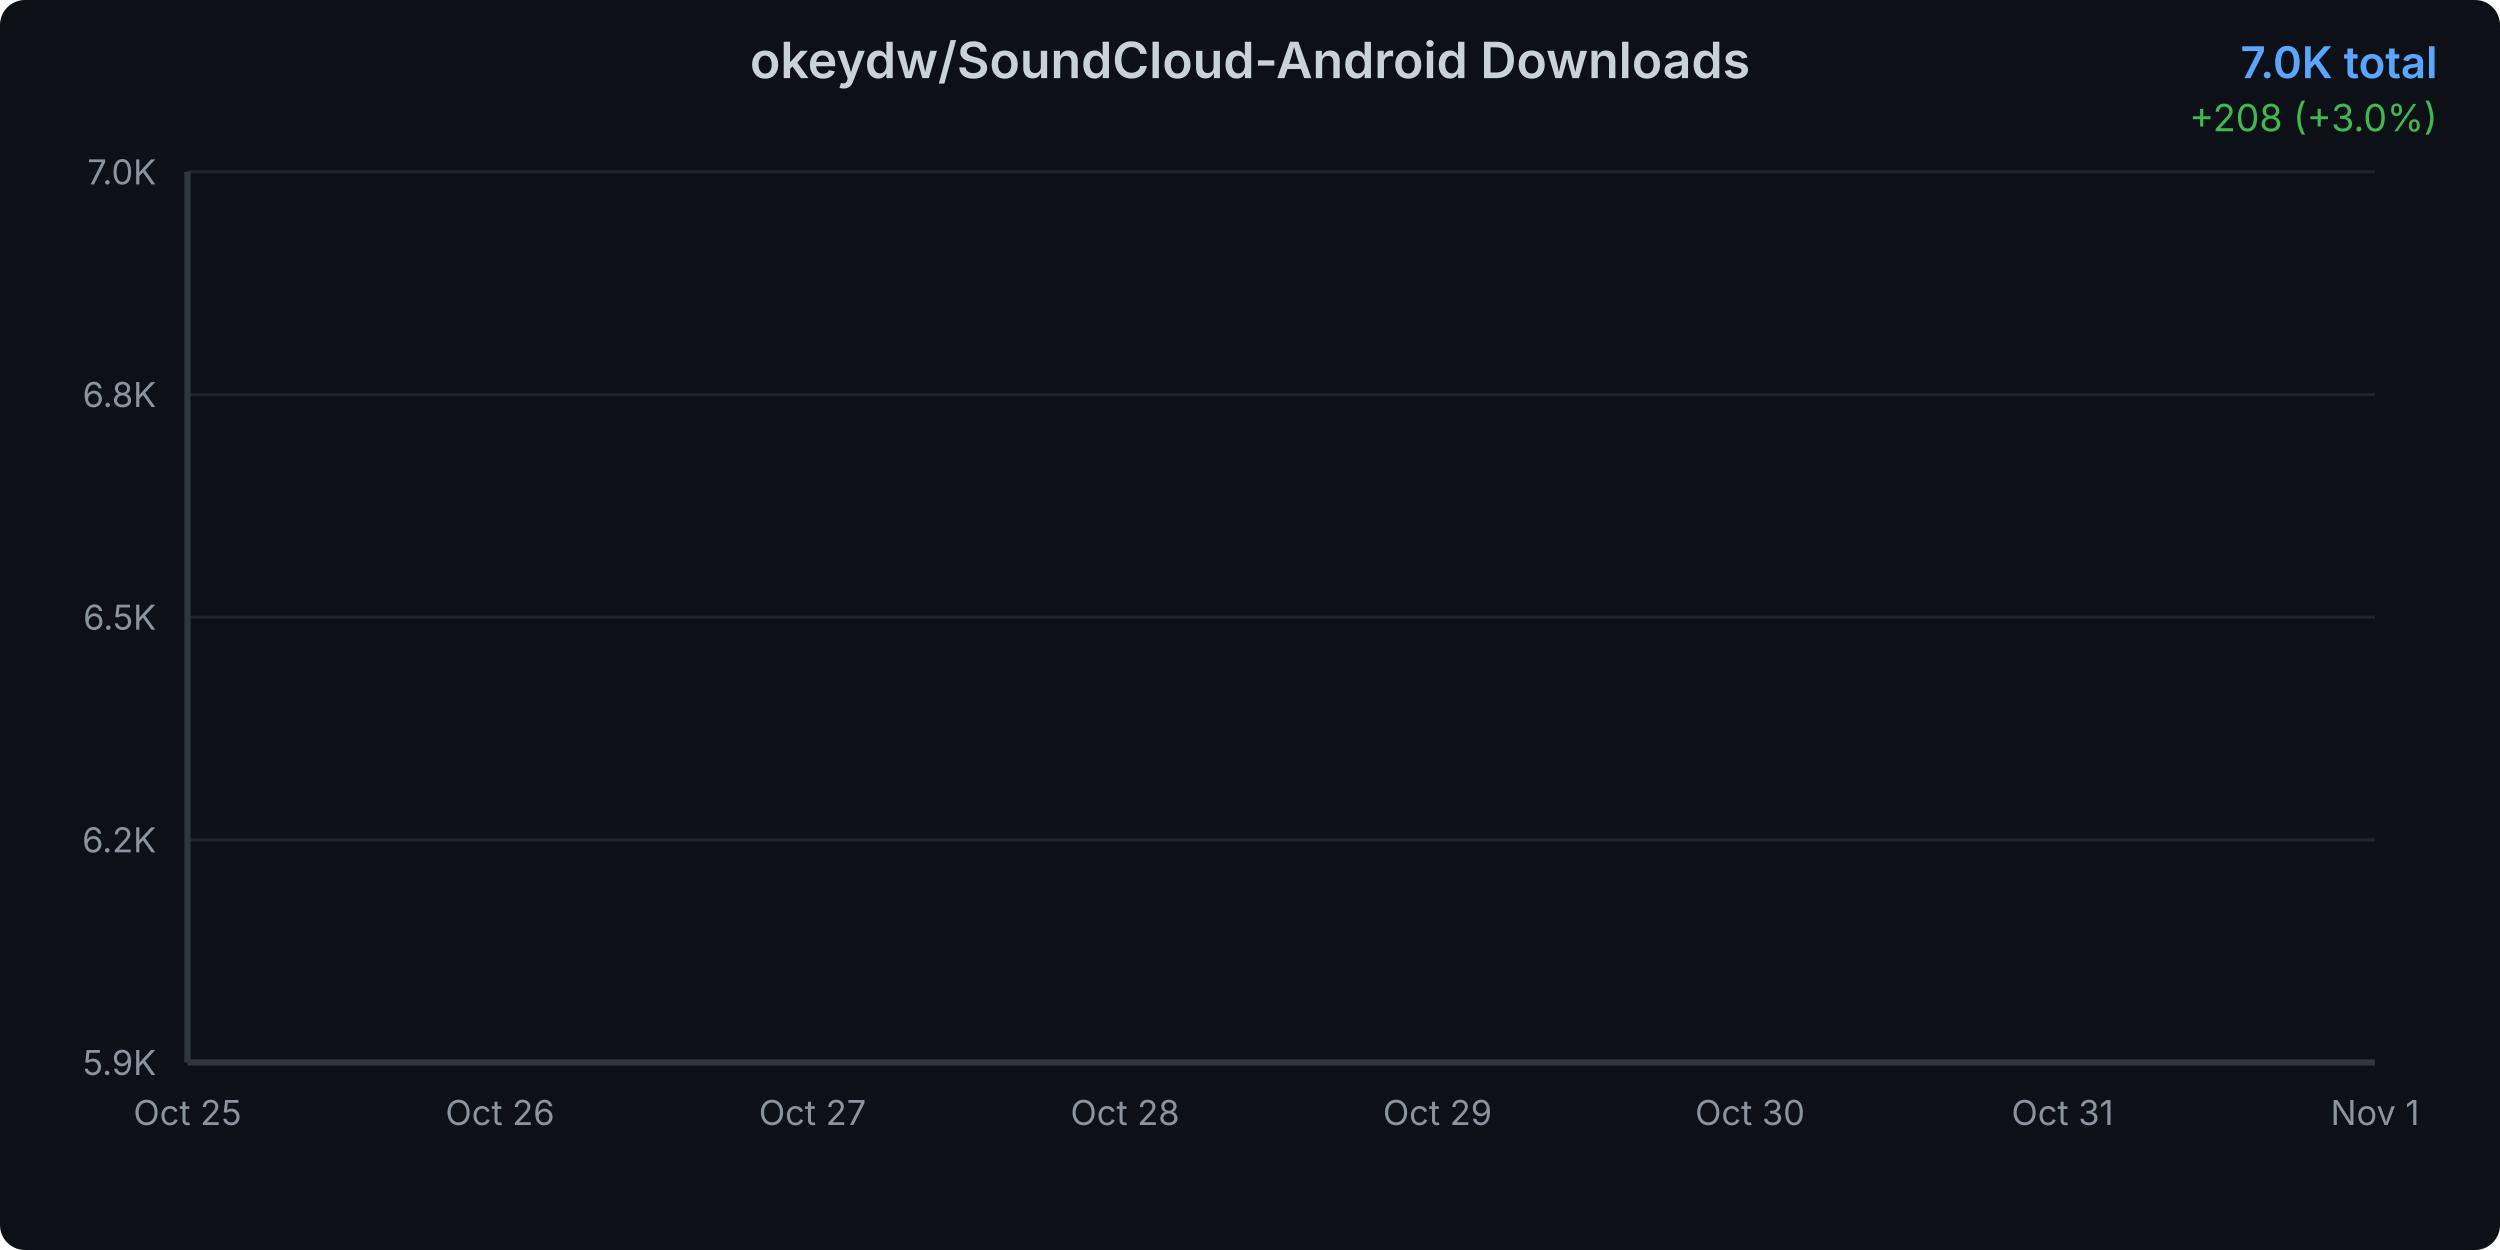
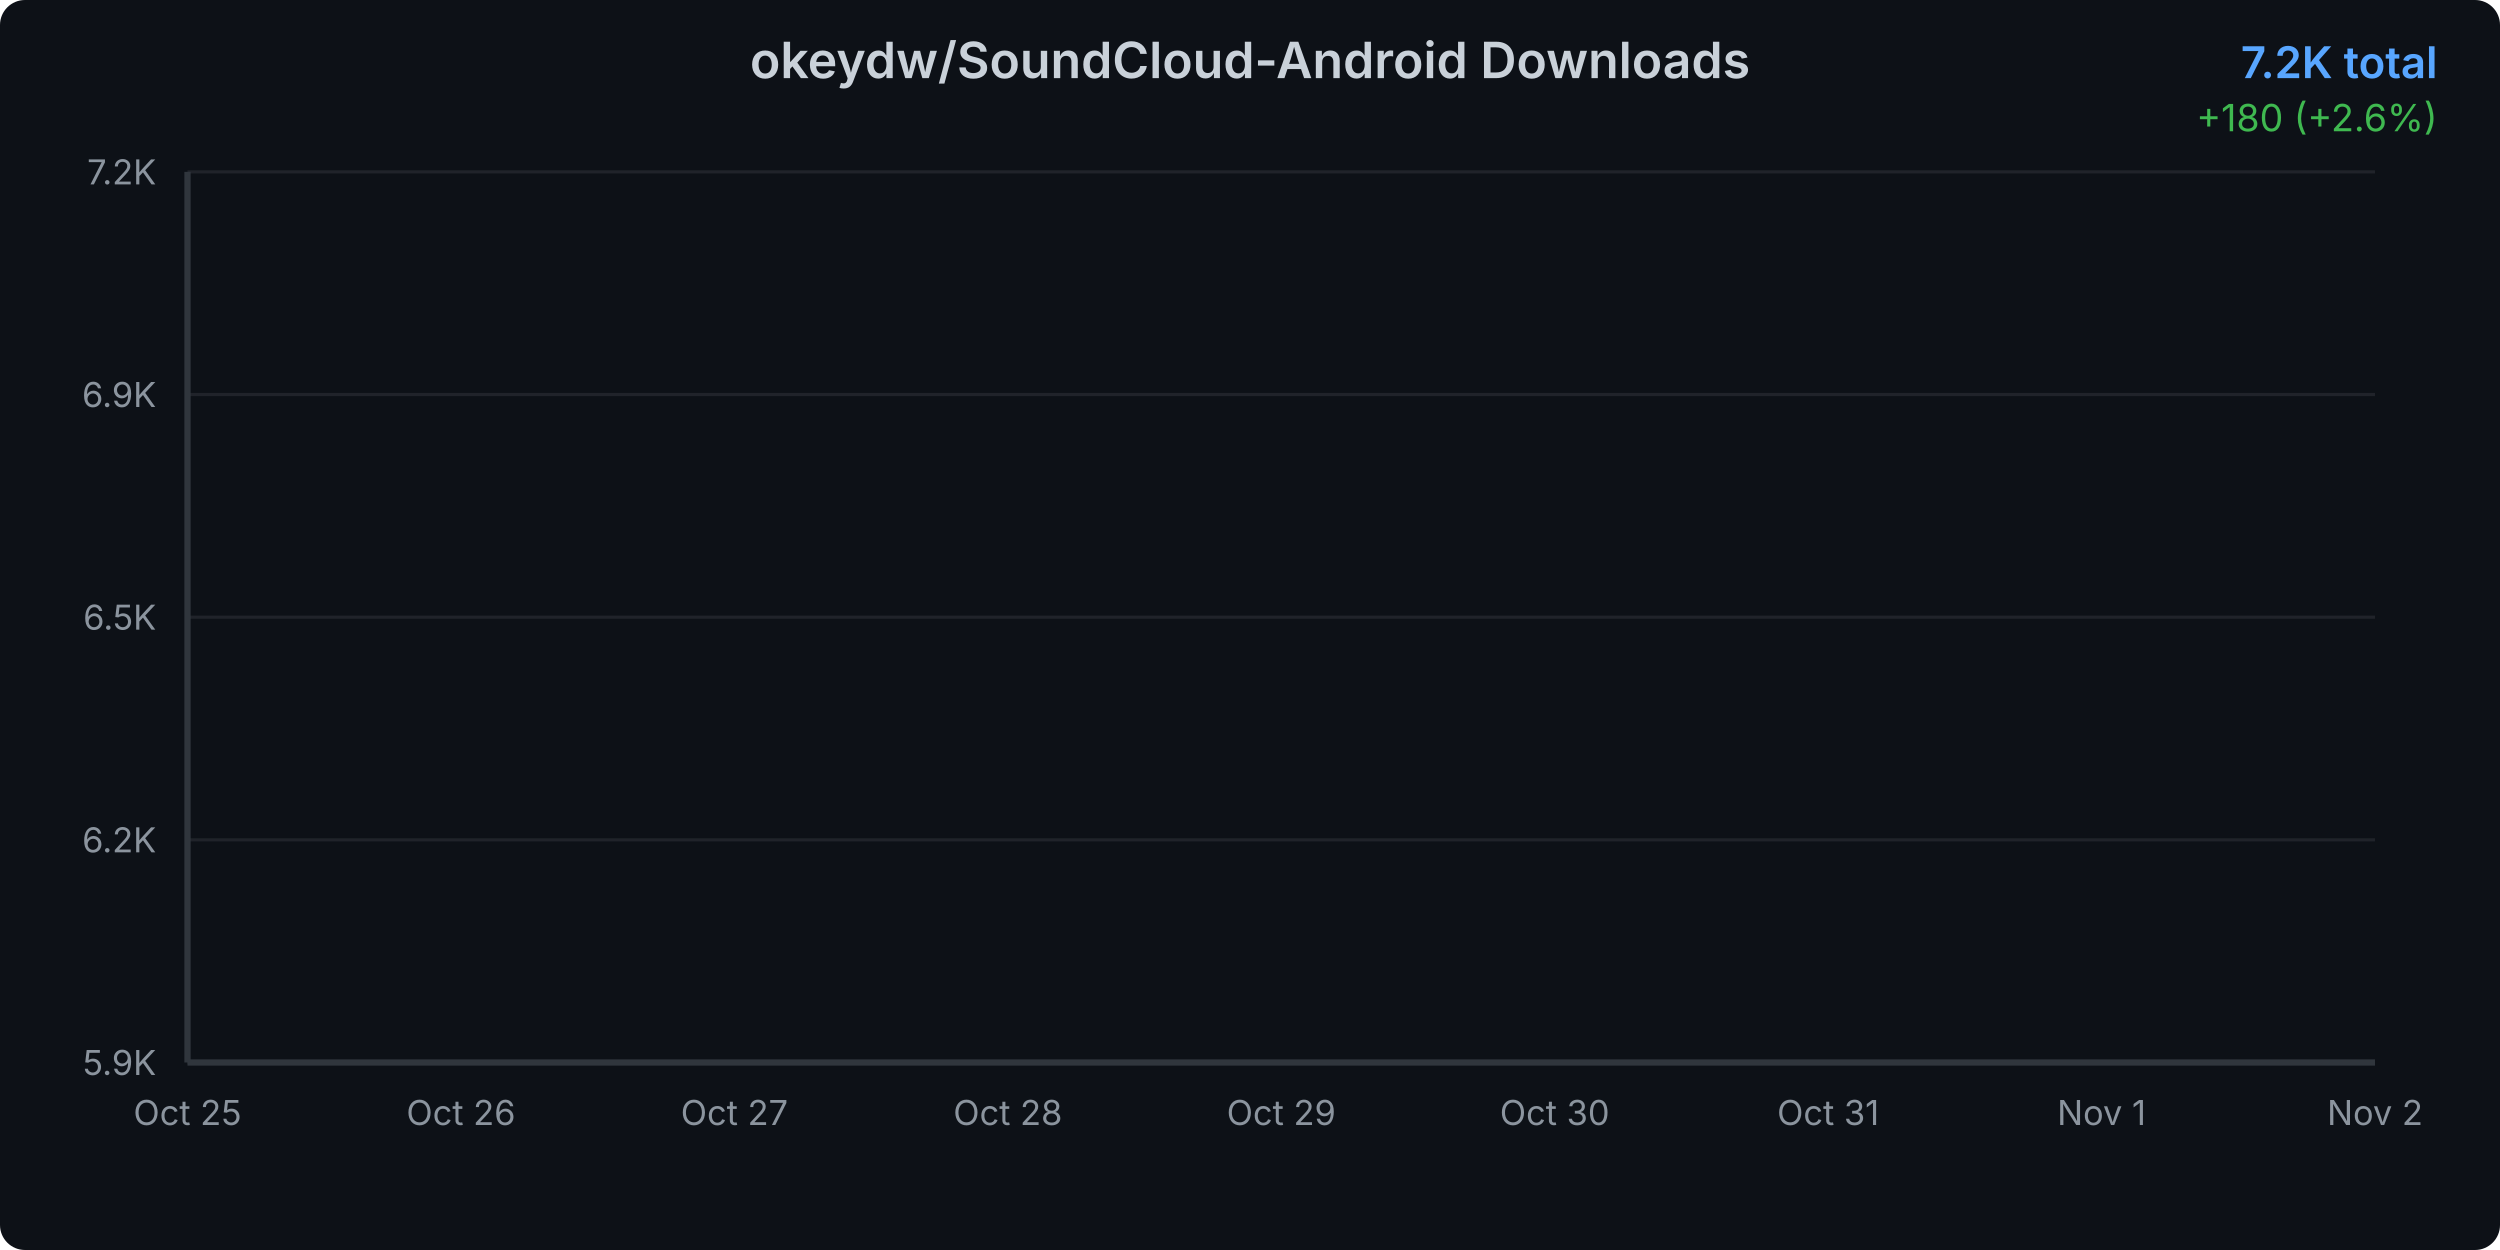
<svg xmlns="http://www.w3.org/2000/svg" width="800" height="400">
  <defs>
    <linearGradient id="areaGradient" x1="0%" y1="0%" x2="0%" y2="100%">
      <stop offset="0%" style="stop-color:#3b82f6;stop-opacity:0.3" />
      <stop offset="100%" style="stop-color:#3b82f6;stop-opacity:0.05" />
    </linearGradient>
    <filter id="glow">
      <feGaussianBlur stdDeviation="2" result="coloredBlur" />
      <feMerge>
        <feMergeNode in="coloredBlur" />
        <feMergeNode in="SourceGraphic" />
      </feMerge>
    </filter>
    <style>
      @keyframes draw {
        from { stroke-dashoffset: 2000; }
        to { stroke-dashoffset: 0; }
      }
      @keyframes fadeIn {
        from { opacity: 0; }
        to { opacity: 1; }
      }
      .line-path {
        stroke-dasharray: 2000;
        stroke-dashoffset: 2000;
        animation: draw 1.5s ease-out forwards;
      }
      .area-path {
        opacity: 0;
        animation: fadeIn 1s ease-out 0.5s forwards;
      }
      .data-point {
        opacity: 0;
        animation: fadeIn 0.5s ease-out 1s forwards;
      }
    </style>
  </defs>
  <rect width="800" height="400" fill="#0d1117" rx="8" />
  <text x="400" y="25" text-anchor="middle" fill="#c9d1d9" font-family="system-ui, -apple-system, sans-serif" font-size="16" font-weight="600">
    okeydw/SoundCloud-Android Downloads
  </text>
  <text x="780" y="25" text-anchor="end" fill="#58a6ff" font-family="system-ui, -apple-system, sans-serif" font-size="14" font-weight="600">
-     7.0K total
+     7.2K total
  </text>
  <text x="780" y="42" text-anchor="end" fill="#3fb950" font-family="system-ui, -apple-system, sans-serif" font-size="12">
-     +208 (+3.0%)
+     +180 (+2.6%)
  </text>
  <g opacity="0.1">
    <line x1="60" y1="340" x2="760" y2="340" stroke="#c9d1d9" stroke-width="1" />
    <line x1="60" y1="268.75" x2="760" y2="268.75" stroke="#c9d1d9" stroke-width="1" />
    <line x1="60" y1="197.5" x2="760" y2="197.5" stroke="#c9d1d9" stroke-width="1" />
    <line x1="60" y1="126.25" x2="760" y2="126.25" stroke="#c9d1d9" stroke-width="1" />
    <line x1="60" y1="55" x2="760" y2="55" stroke="#c9d1d9" stroke-width="1" />
  </g>
  <text x="50" y="344" text-anchor="end" fill="#8b949e" font-family="system-ui, -apple-system, sans-serif" font-size="11">
      5.9K
    </text>
  <text x="50" y="272.75" text-anchor="end" fill="#8b949e" font-family="system-ui, -apple-system, sans-serif" font-size="11">
      6.2K
    </text>
  <text x="50" y="201.5" text-anchor="end" fill="#8b949e" font-family="system-ui, -apple-system, sans-serif" font-size="11">
      6.5K
    </text>
  <text x="50" y="130.25" text-anchor="end" fill="#8b949e" font-family="system-ui, -apple-system, sans-serif" font-size="11">
-       6.8K
+       6.9K
    </text>
  <text x="50" y="59" text-anchor="end" fill="#8b949e" font-family="system-ui, -apple-system, sans-serif" font-size="11">
-       7.0K
+       7.2K
    </text>
  <text x="60" y="360" text-anchor="middle" fill="#8b949e" font-family="system-ui, -apple-system, sans-serif" font-size="11">
      Oct 25
    </text>
-   <text x="160" y="360" text-anchor="middle" fill="#8b949e" font-family="system-ui, -apple-system, sans-serif" font-size="11">
+   <text x="147.5" y="360" text-anchor="middle" fill="#8b949e" font-family="system-ui, -apple-system, sans-serif" font-size="11">
      Oct 26
    </text>
-   <text x="260" y="360" text-anchor="middle" fill="#8b949e" font-family="system-ui, -apple-system, sans-serif" font-size="11">
+   <text x="235" y="360" text-anchor="middle" fill="#8b949e" font-family="system-ui, -apple-system, sans-serif" font-size="11">
      Oct 27
    </text>
-   <text x="360" y="360" text-anchor="middle" fill="#8b949e" font-family="system-ui, -apple-system, sans-serif" font-size="11">
+   <text x="322.5" y="360" text-anchor="middle" fill="#8b949e" font-family="system-ui, -apple-system, sans-serif" font-size="11">
      Oct 28
    </text>
-   <text x="460" y="360" text-anchor="middle" fill="#8b949e" font-family="system-ui, -apple-system, sans-serif" font-size="11">
+   <text x="410" y="360" text-anchor="middle" fill="#8b949e" font-family="system-ui, -apple-system, sans-serif" font-size="11">
      Oct 29
    </text>
-   <text x="560" y="360" text-anchor="middle" fill="#8b949e" font-family="system-ui, -apple-system, sans-serif" font-size="11">
+   <text x="497.5" y="360" text-anchor="middle" fill="#8b949e" font-family="system-ui, -apple-system, sans-serif" font-size="11">
      Oct 30
    </text>
-   <text x="660" y="360" text-anchor="middle" fill="#8b949e" font-family="system-ui, -apple-system, sans-serif" font-size="11">
+   <text x="585" y="360" text-anchor="middle" fill="#8b949e" font-family="system-ui, -apple-system, sans-serif" font-size="11">
      Oct 31
    </text>
-   <text x="760" y="360" text-anchor="middle" fill="#8b949e" font-family="system-ui, -apple-system, sans-serif" font-size="11">
+   <text x="672.5" y="360" text-anchor="middle" fill="#8b949e" font-family="system-ui, -apple-system, sans-serif" font-size="11">
      Nov 1
    </text>
-   <path d="M 60 340     L 60.00 340.00 L 160.00 308.09 L 260.00 275.21 L 360.00 237.21 L 460.00 190.19 L 560.00 146.59 L 660.00 105.67 L 760.00 55.00     L 760 340     Z" fill="url(#areaGradient)" class="area-path" />
-   <path d="M 60.00 340.00 L 160.00 308.09 L 260.00 275.21 L 360.00 237.21 L 460.00 190.19 L 560.00 146.59 L 660.00 105.67 L 760.00 55.00" fill="none" stroke="#3b82f6" stroke-width="3" stroke-linecap="round" stroke-linejoin="round" filter="url(#glow)" class="line-path" />
+   <text x="760" y="360" text-anchor="middle" fill="#8b949e" font-family="system-ui, -apple-system, sans-serif" font-size="11">
+       Nov 2
+     </text>
+   <path d="M 60 340     L 60.00 340.00 L 147.50 312.34 L 235.00 283.84 L 322.50 250.91 L 410.00 210.17 L 497.50 172.38 L 585.00 136.91 L 672.50 93.00 L 760.00 55.00     L 760 340     Z" fill="url(#areaGradient)" class="area-path" />
+   <path d="M 60.00 340.00 L 147.50 312.34 L 235.00 283.84 L 322.50 250.91 L 410.00 210.17 L 497.50 172.38 L 585.00 136.91 L 672.50 93.00 L 760.00 55.00" fill="none" stroke="#3b82f6" stroke-width="3" stroke-linecap="round" stroke-linejoin="round" filter="url(#glow)" class="line-path" />
  <circle cx="60" cy="340" r="4" fill="#3b82f6" stroke="#0d1117" stroke-width="2" class="data-point" />
-   <circle cx="160" cy="308.09" r="4" fill="#3b82f6" stroke="#0d1117" stroke-width="2" class="data-point" />
-   <circle cx="260" cy="275.205" r="4" fill="#3b82f6" stroke="#0d1117" stroke-width="2" class="data-point" />
-   <circle cx="360" cy="237.205" r="4" fill="#3b82f6" stroke="#0d1117" stroke-width="2" class="data-point" />
-   <circle cx="460" cy="190.192" r="4" fill="#3b82f6" stroke="#0d1117" stroke-width="2" class="data-point" />
-   <circle cx="560" cy="146.59" r="4" fill="#3b82f6" stroke="#0d1117" stroke-width="2" class="data-point" />
-   <circle cx="660" cy="105.667" r="4" fill="#3b82f6" stroke="#0d1117" stroke-width="2" class="data-point" />
+   <circle cx="147.5" cy="312.344" r="4" fill="#3b82f6" stroke="#0d1117" stroke-width="2" class="data-point" />
+   <circle cx="235" cy="283.844" r="4" fill="#3b82f6" stroke="#0d1117" stroke-width="2" class="data-point" />
+   <circle cx="322.5" cy="250.911" r="4" fill="#3b82f6" stroke="#0d1117" stroke-width="2" class="data-point" />
+   <circle cx="410" cy="210.167" r="4" fill="#3b82f6" stroke="#0d1117" stroke-width="2" class="data-point" />
+   <circle cx="497.5" cy="172.378" r="4" fill="#3b82f6" stroke="#0d1117" stroke-width="2" class="data-point" />
+   <circle cx="585" cy="136.911" r="4" fill="#3b82f6" stroke="#0d1117" stroke-width="2" class="data-point" />
+   <circle cx="672.5" cy="93" r="4" fill="#3b82f6" stroke="#0d1117" stroke-width="2" class="data-point" />
  <circle cx="760" cy="55" r="4" fill="#3b82f6" stroke="#0d1117" stroke-width="2" class="data-point" />
  <line x1="60" y1="55" x2="60" y2="340" stroke="#30363d" stroke-width="2" />
  <line x1="60" y1="340" x2="760" y2="340" stroke="#30363d" stroke-width="2" />
</svg>
